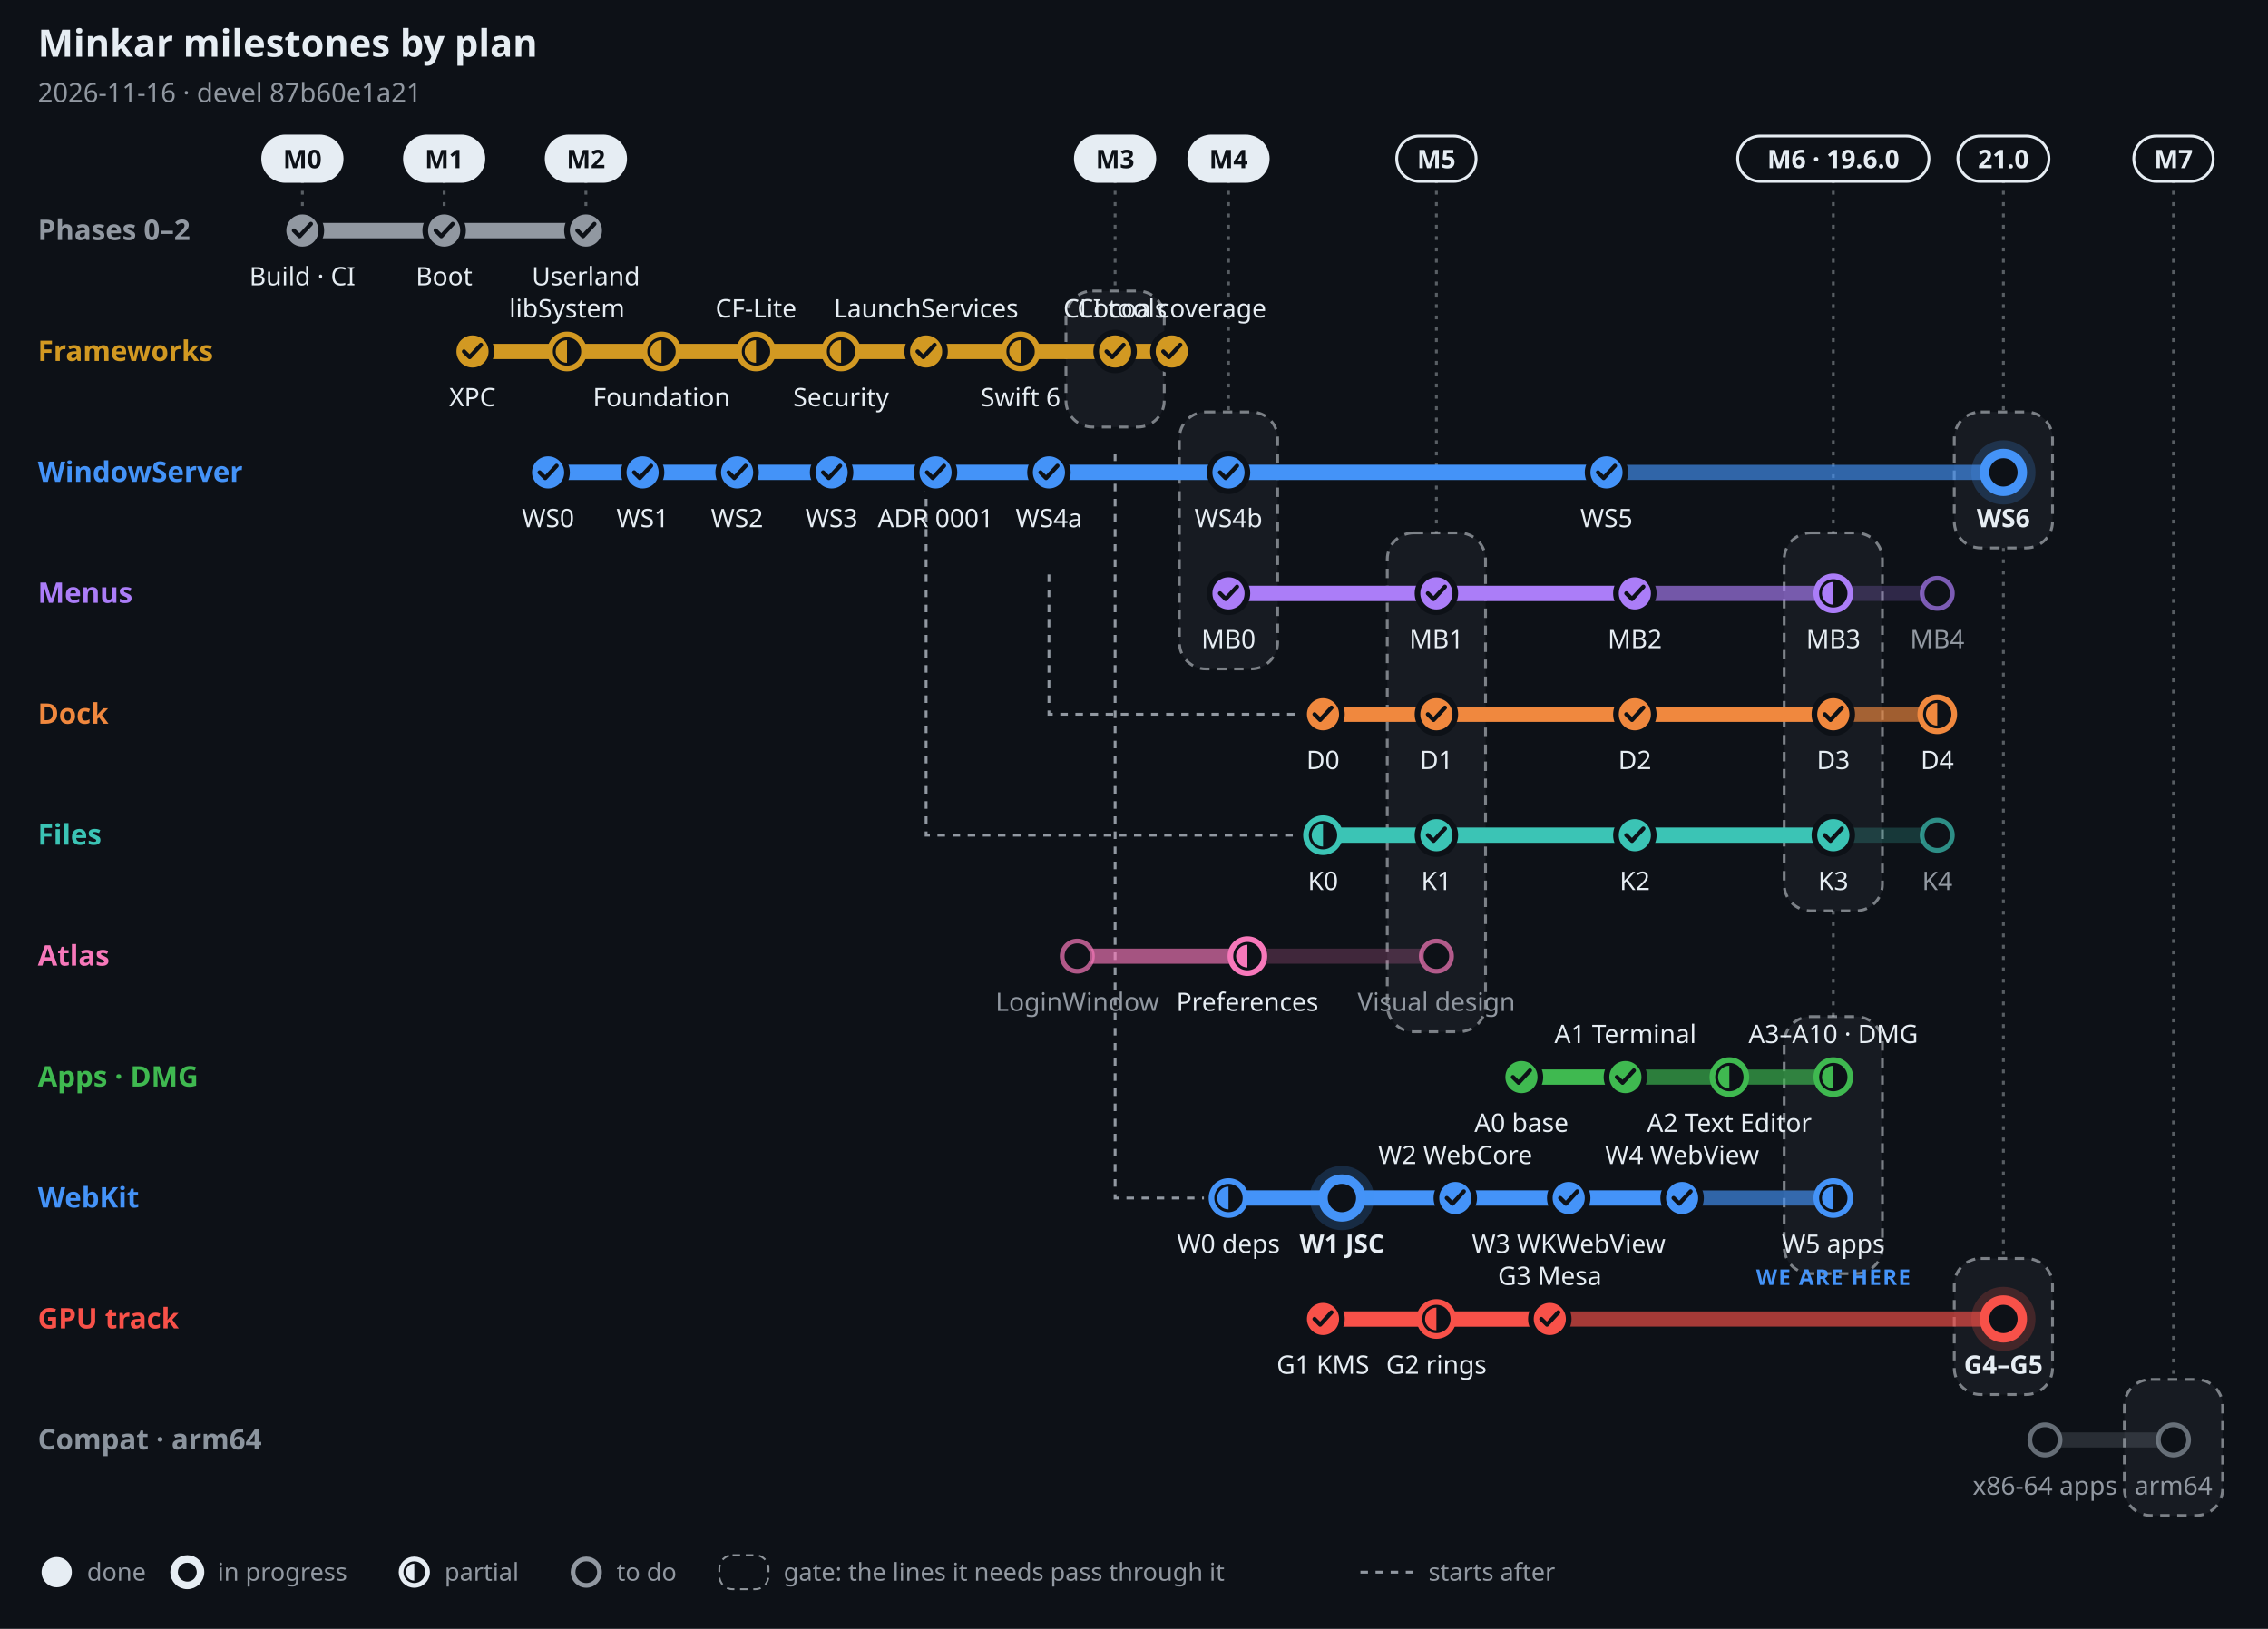
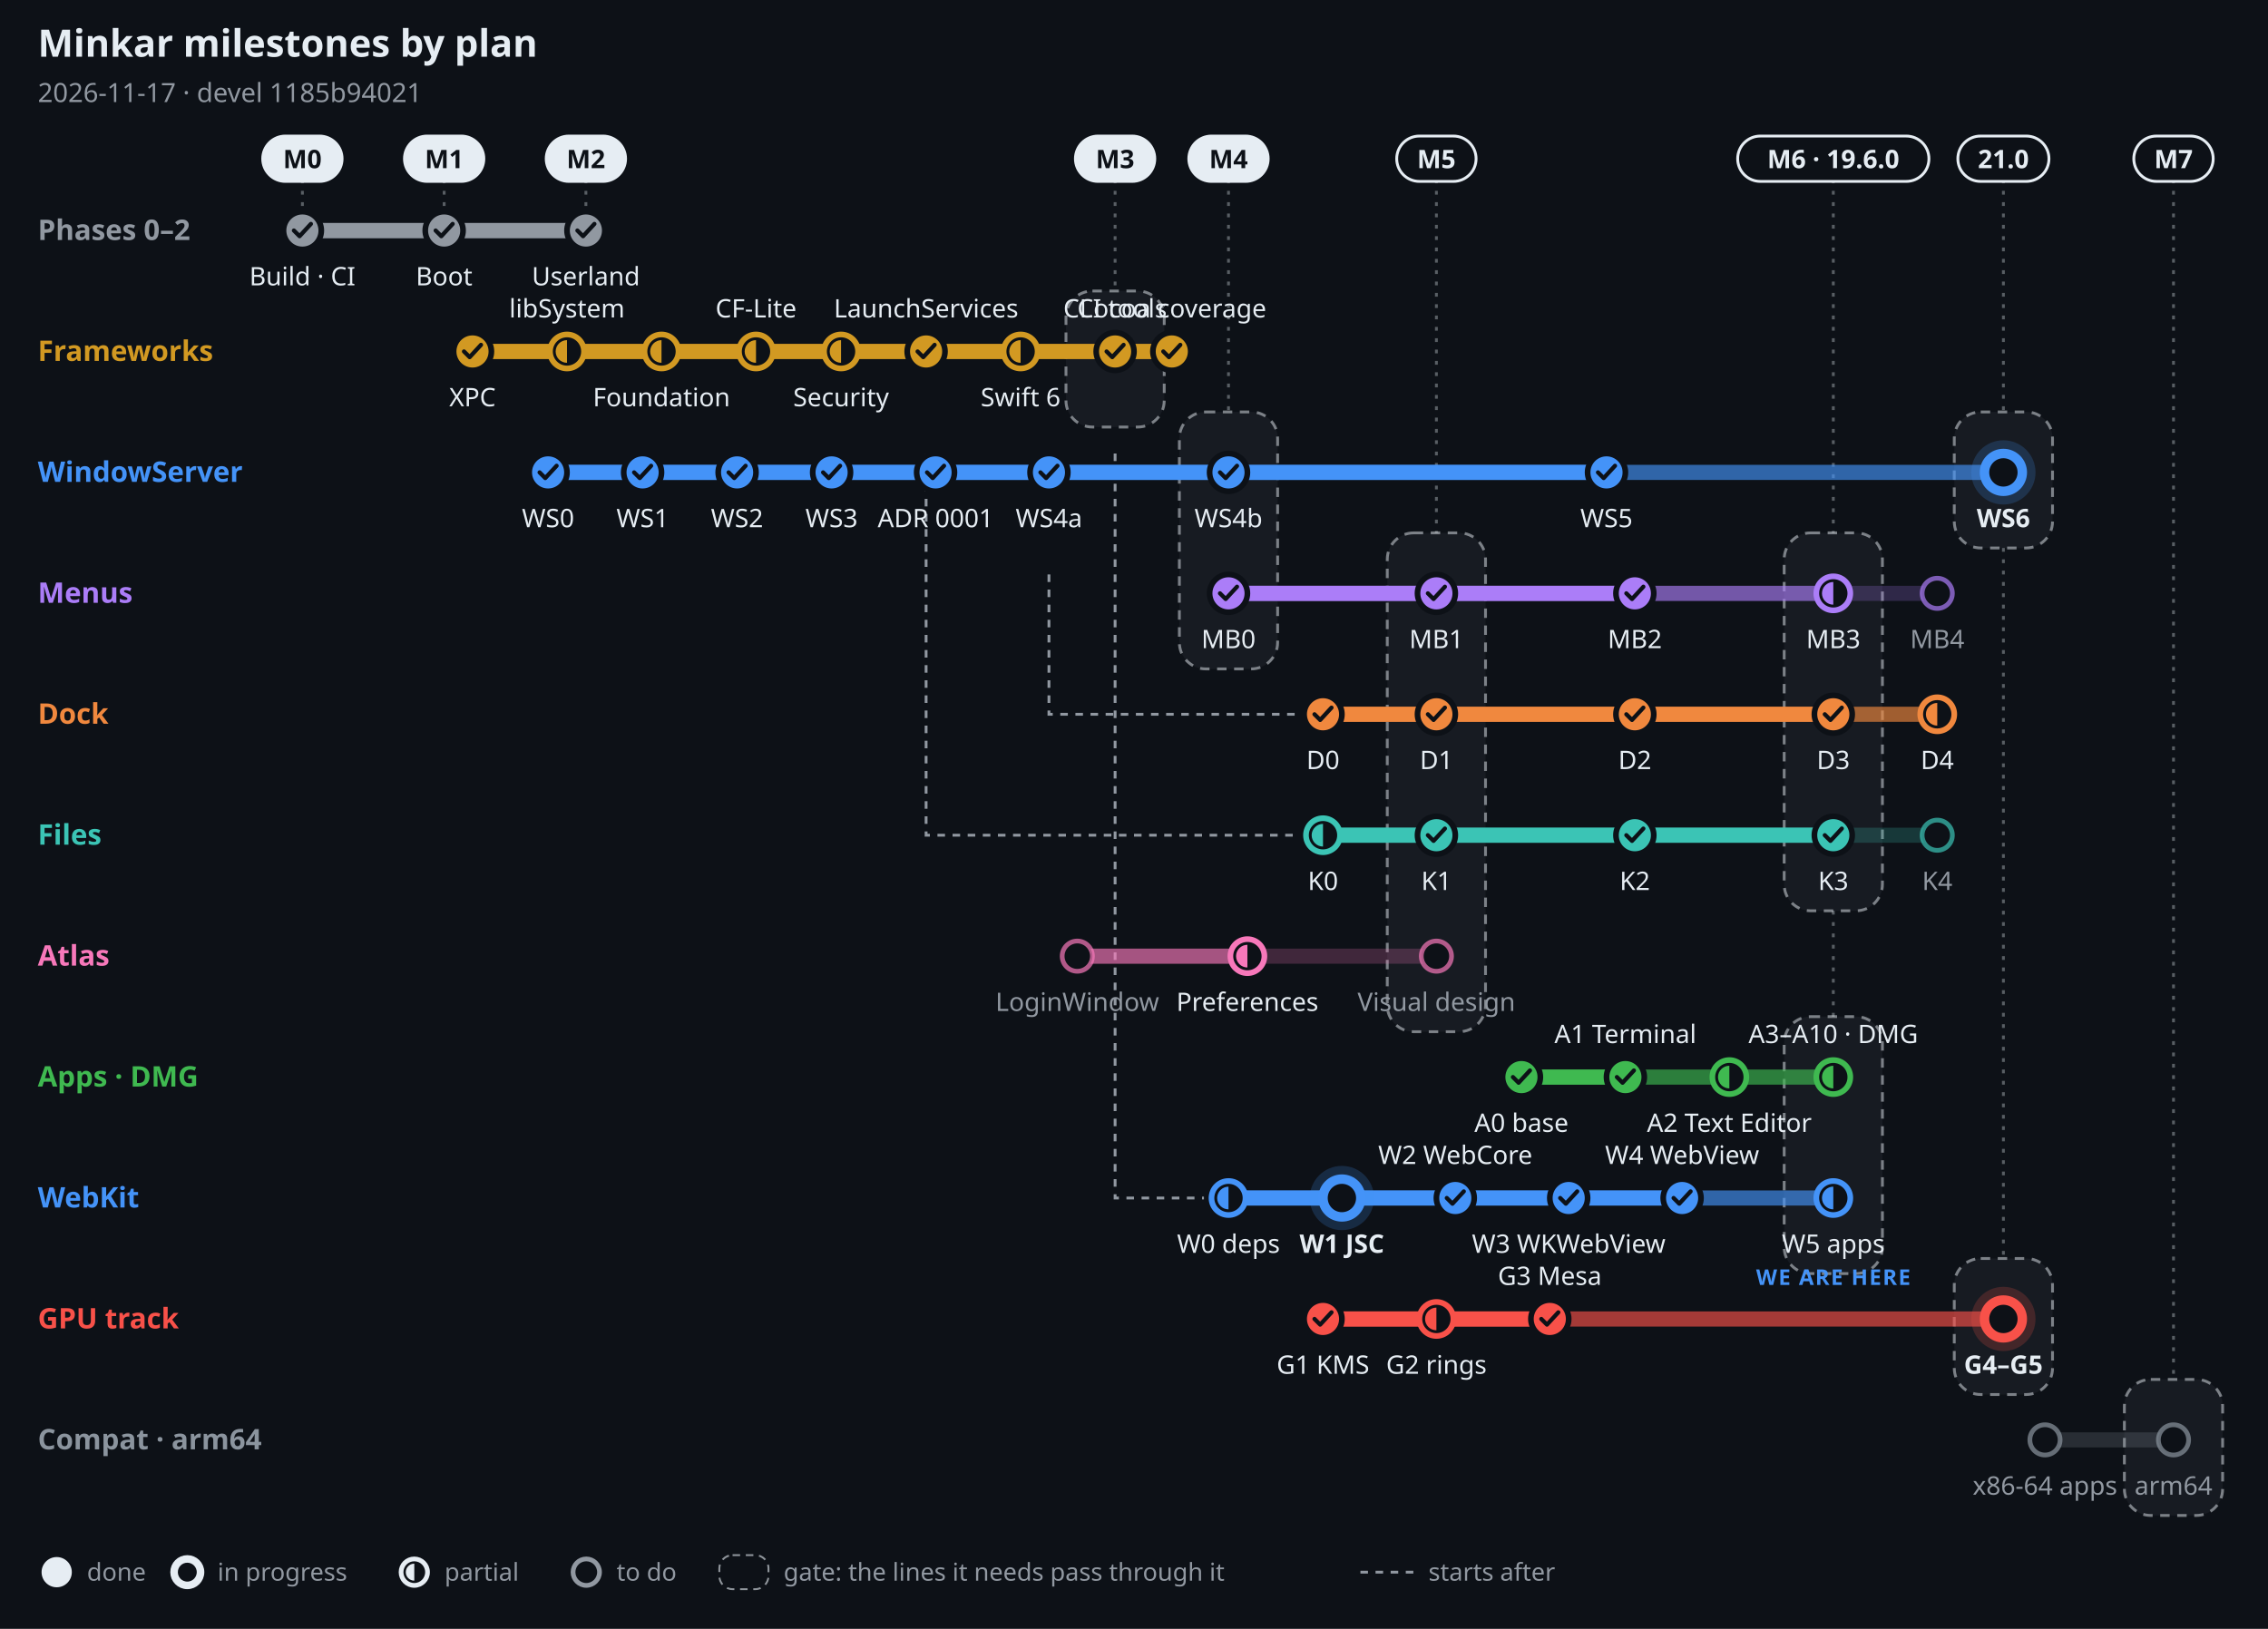
- <svg xmlns="http://www.w3.org/2000/svg" width="1200" height="862" viewBox="0 0 1200 862" font-family="-apple-system, BlinkMacSystemFont, 'Segoe UI', 'Noto Sans', Helvetica, Arial, sans-serif" role="img" aria-label="Minkar milestones by plan, 2026-11-16">
+ <svg xmlns="http://www.w3.org/2000/svg" width="1200" height="862" viewBox="0 0 1200 862" font-family="-apple-system, BlinkMacSystemFont, 'Segoe UI', 'Noto Sans', Helvetica, Arial, sans-serif" role="img" aria-label="Minkar milestones by plan, 2026-11-17">
  <rect width="1200" height="862" fill="#0d1117" />
  <text x="20" y="30" font-size="20" font-weight="700" fill="#e6edf3" text-anchor="start">Minkar milestones by plan</text>
-   <text x="20" y="54" font-size="14" font-weight="400" fill="#9198a1" text-anchor="start">2026-11-16 · devel 87b60e1a21</text>
+   <text x="20" y="54" font-size="14" font-weight="400" fill="#9198a1" text-anchor="start">2026-11-17 · devel 1185b94021</text>
  <line x1="160" y1="95" x2="160" y2="110" stroke="#e6edf3" stroke-opacity=".35" stroke-width="1.5" stroke-dasharray="2 4" />
  <rect x="139" y="72" width="42" height="24" rx="12" fill="#e6edf3" stroke="#e6edf3" stroke-width="1.5" />
  <text x="160" y="89" font-size="13.5" font-weight="700" fill="#0d1117" text-anchor="middle">M0</text>
  <line x1="235" y1="95" x2="235" y2="110" stroke="#e6edf3" stroke-opacity=".35" stroke-width="1.5" stroke-dasharray="2 4" />
  <rect x="214" y="72" width="42" height="24" rx="12" fill="#e6edf3" stroke="#e6edf3" stroke-width="1.5" />
  <text x="235" y="89" font-size="13.5" font-weight="700" fill="#0d1117" text-anchor="middle">M1</text>
  <line x1="310" y1="95" x2="310" y2="110" stroke="#e6edf3" stroke-opacity=".35" stroke-width="1.5" stroke-dasharray="2 4" />
  <rect x="289" y="72" width="42" height="24" rx="12" fill="#e6edf3" stroke="#e6edf3" stroke-width="1.5" />
  <text x="310" y="89" font-size="13.5" font-weight="700" fill="#0d1117" text-anchor="middle">M2</text>
  <line x1="590" y1="95" x2="590" y2="154" stroke="#e6edf3" stroke-opacity=".35" stroke-width="1.5" stroke-dasharray="2 4" />
  <rect x="564" y="154" width="52" height="72" rx="14" fill="#e6edf3" fill-opacity=".05" stroke="#e6edf3" stroke-opacity=".5" stroke-width="1.5" stroke-dasharray="5 4" />
  <rect x="569" y="72" width="42" height="24" rx="12" fill="#e6edf3" stroke="#e6edf3" stroke-width="1.5" />
  <text x="590" y="89" font-size="13.5" font-weight="700" fill="#0d1117" text-anchor="middle">M3</text>
  <line x1="650" y1="95" x2="650" y2="218" stroke="#e6edf3" stroke-opacity=".35" stroke-width="1.5" stroke-dasharray="2 4" />
  <rect x="624" y="218" width="52" height="136" rx="14" fill="#e6edf3" fill-opacity=".05" stroke="#e6edf3" stroke-opacity=".5" stroke-width="1.5" stroke-dasharray="5 4" />
  <rect x="629" y="72" width="42" height="24" rx="12" fill="#e6edf3" stroke="#e6edf3" stroke-width="1.5" />
  <text x="650" y="89" font-size="13.5" font-weight="700" fill="#0d1117" text-anchor="middle">M4</text>
  <line x1="760" y1="95" x2="760" y2="282" stroke="#e6edf3" stroke-opacity=".35" stroke-width="1.5" stroke-dasharray="2 4" />
  <rect x="734" y="282" width="52" height="264" rx="14" fill="#e6edf3" fill-opacity=".05" stroke="#e6edf3" stroke-opacity=".5" stroke-width="1.5" stroke-dasharray="5 4" />
  <rect x="739" y="72" width="42" height="24" rx="12" fill="#0d1117" stroke="#e6edf3" stroke-width="1.5" />
  <text x="760" y="89" font-size="13.5" font-weight="700" fill="#e6edf3" text-anchor="middle">M5</text>
  <line x1="970" y1="95" x2="970" y2="282" stroke="#e6edf3" stroke-opacity=".35" stroke-width="1.5" stroke-dasharray="2 4" />
  <rect x="944" y="282" width="52" height="200" rx="14" fill="#e6edf3" fill-opacity=".05" stroke="#e6edf3" stroke-opacity=".5" stroke-width="1.5" stroke-dasharray="5 4" />
  <line x1="970" y1="482" x2="970" y2="538" stroke="#e6edf3" stroke-opacity=".35" stroke-width="1.5" stroke-dasharray="2 4" />
  <rect x="944" y="538" width="52" height="136" rx="14" fill="#e6edf3" fill-opacity=".05" stroke="#e6edf3" stroke-opacity=".5" stroke-width="1.5" stroke-dasharray="5 4" />
  <rect x="919.4" y="72" width="101.2" height="24" rx="12" fill="#0d1117" stroke="#e6edf3" stroke-width="1.5" />
  <text x="970" y="89" font-size="13.5" font-weight="700" fill="#e6edf3" text-anchor="middle">M6 · 19.6.0</text>
  <line x1="1060" y1="95" x2="1060" y2="218" stroke="#e6edf3" stroke-opacity=".35" stroke-width="1.5" stroke-dasharray="2 4" />
  <rect x="1034" y="218" width="52" height="72" rx="14" fill="#e6edf3" fill-opacity=".05" stroke="#e6edf3" stroke-opacity=".5" stroke-width="1.5" stroke-dasharray="5 4" />
  <line x1="1060" y1="290" x2="1060" y2="666" stroke="#e6edf3" stroke-opacity=".35" stroke-width="1.5" stroke-dasharray="2 4" />
  <rect x="1034" y="666" width="52" height="72" rx="14" fill="#e6edf3" fill-opacity=".05" stroke="#e6edf3" stroke-opacity=".5" stroke-width="1.5" stroke-dasharray="5 4" />
  <rect x="1035.9" y="72" width="48.2" height="24" rx="12" fill="#0d1117" stroke="#e6edf3" stroke-width="1.5" />
  <text x="1060" y="89" font-size="13.5" font-weight="700" fill="#e6edf3" text-anchor="middle">21.0</text>
  <line x1="1150" y1="95" x2="1150" y2="730" stroke="#e6edf3" stroke-opacity=".35" stroke-width="1.5" stroke-dasharray="2 4" />
  <rect x="1124" y="730" width="52" height="72" rx="14" fill="#e6edf3" fill-opacity=".05" stroke="#e6edf3" stroke-opacity=".5" stroke-width="1.5" stroke-dasharray="5 4" />
  <rect x="1129" y="72" width="42" height="24" rx="12" fill="#0d1117" stroke="#e6edf3" stroke-width="1.5" />
  <text x="1150" y="89" font-size="13.5" font-weight="700" fill="#e6edf3" text-anchor="middle">M7</text>
  <path d="M555 304 V378 H687" fill="none" stroke="#9198a1" stroke-width="1.5" stroke-dasharray="4 4" />
  <path d="M490 240 V442 H687" fill="none" stroke="#9198a1" stroke-width="1.5" stroke-dasharray="4 4" />
  <path d="M590 240 V634 H637" fill="none" stroke="#9198a1" stroke-width="1.5" stroke-dasharray="4 4" />
  <text x="20" y="127" font-size="15" font-weight="700" fill="#9198a1" text-anchor="start">Phases 0–2</text>
  <line x1="160" y1="122" x2="310" y2="122" stroke="#9198a1" stroke-opacity=".22" stroke-width="8" stroke-linecap="round" />
  <line x1="160" y1="122" x2="310" y2="122" stroke="#9198a1" stroke-opacity=".55" stroke-width="8" stroke-linecap="round" />
  <line x1="160" y1="122" x2="310" y2="122" stroke="#9198a1" stroke-opacity="1" stroke-width="8" stroke-linecap="round" />
  <circle cx="160" cy="122" r="10" fill="#9198a1" stroke="#0d1117" stroke-width="3" />
  <path d="M155.5 122 l3 3 l6 -6.5" fill="none" stroke="#0d1117" stroke-width="2.2" stroke-linecap="round" stroke-linejoin="round" />
  <text x="160" y="151" font-size="13.5" font-weight="500" fill="#e6edf3" text-anchor="middle">Build · CI</text>
  <circle cx="235" cy="122" r="10" fill="#9198a1" stroke="#0d1117" stroke-width="3" />
  <path d="M230.5 122 l3 3 l6 -6.5" fill="none" stroke="#0d1117" stroke-width="2.2" stroke-linecap="round" stroke-linejoin="round" />
  <text x="235" y="151" font-size="13.5" font-weight="500" fill="#e6edf3" text-anchor="middle">Boot</text>
  <circle cx="310" cy="122" r="10" fill="#9198a1" stroke="#0d1117" stroke-width="3" />
  <path d="M305.5 122 l3 3 l6 -6.5" fill="none" stroke="#0d1117" stroke-width="2.2" stroke-linecap="round" stroke-linejoin="round" />
  <text x="310" y="151" font-size="13.5" font-weight="500" fill="#e6edf3" text-anchor="middle">Userland</text>
  <text x="20" y="191" font-size="15" font-weight="700" fill="#d29922" text-anchor="start">Frameworks</text>
  <line x1="250" y1="186" x2="620" y2="186" stroke="#d29922" stroke-opacity=".22" stroke-width="8" stroke-linecap="round" />
  <line x1="250" y1="186" x2="620" y2="186" stroke="#d29922" stroke-opacity=".55" stroke-width="8" stroke-linecap="round" />
  <line x1="250" y1="186" x2="620" y2="186" stroke="#d29922" stroke-opacity="1" stroke-width="8" stroke-linecap="round" />
  <circle cx="250" cy="186" r="10" fill="#d29922" stroke="#0d1117" stroke-width="3" />
  <path d="M245.5 186 l3 3 l6 -6.5" fill="none" stroke="#0d1117" stroke-width="2.2" stroke-linecap="round" stroke-linejoin="round" />
  <text x="250" y="215" font-size="13.5" font-weight="500" fill="#e6edf3" text-anchor="middle">XPC</text>
  <circle cx="300" cy="186" r="9" fill="#0d1117" stroke="#d29922" stroke-width="3" />
  <path d="M300 180 A6 6 0 0 0 300 192 Z" fill="#d29922" />
  <text x="300" y="168" font-size="13.5" font-weight="500" fill="#e6edf3" text-anchor="middle">libSystem</text>
  <circle cx="350" cy="186" r="9" fill="#0d1117" stroke="#d29922" stroke-width="3" />
  <path d="M350 180 A6 6 0 0 0 350 192 Z" fill="#d29922" />
  <text x="350" y="215" font-size="13.5" font-weight="500" fill="#e6edf3" text-anchor="middle">Foundation</text>
  <circle cx="400" cy="186" r="9" fill="#0d1117" stroke="#d29922" stroke-width="3" />
  <path d="M400 180 A6 6 0 0 0 400 192 Z" fill="#d29922" />
  <text x="400" y="168" font-size="13.5" font-weight="500" fill="#e6edf3" text-anchor="middle">CF-Lite</text>
  <circle cx="445" cy="186" r="9" fill="#0d1117" stroke="#d29922" stroke-width="3" />
  <path d="M445 180 A6 6 0 0 0 445 192 Z" fill="#d29922" />
  <text x="445" y="215" font-size="13.5" font-weight="500" fill="#e6edf3" text-anchor="middle">Security</text>
  <circle cx="490" cy="186" r="10" fill="#d29922" stroke="#0d1117" stroke-width="3" />
  <path d="M485.5 186 l3 3 l6 -6.5" fill="none" stroke="#0d1117" stroke-width="2.2" stroke-linecap="round" stroke-linejoin="round" />
  <text x="490" y="168" font-size="13.5" font-weight="500" fill="#e6edf3" text-anchor="middle">LaunchServices</text>
  <circle cx="540" cy="186" r="9" fill="#0d1117" stroke="#d29922" stroke-width="3" />
  <path d="M540 180 A6 6 0 0 0 540 192 Z" fill="#d29922" />
  <text x="540" y="215" font-size="13.5" font-weight="500" fill="#e6edf3" text-anchor="middle">Swift 6</text>
  <circle cx="590" cy="186" r="10" fill="#d29922" stroke="#0d1117" stroke-width="3" />
  <path d="M585.5 186 l3 3 l6 -6.5" fill="none" stroke="#0d1117" stroke-width="2.2" stroke-linecap="round" stroke-linejoin="round" />
  <text x="590" y="168" font-size="13.5" font-weight="500" fill="#e6edf3" text-anchor="middle">CLI tools</text>
  <circle cx="620" cy="186" r="10" fill="#d29922" stroke="#0d1117" stroke-width="3" />
  <path d="M615.5 186 l3 3 l6 -6.5" fill="none" stroke="#0d1117" stroke-width="2.2" stroke-linecap="round" stroke-linejoin="round" />
  <text x="620" y="168" font-size="13.5" font-weight="500" fill="#e6edf3" text-anchor="middle">Cocoa coverage</text>
  <text x="20" y="255" font-size="15" font-weight="700" fill="#4493f8" text-anchor="start">WindowServer</text>
  <line x1="290" y1="250" x2="1060" y2="250" stroke="#4493f8" stroke-opacity=".22" stroke-width="8" stroke-linecap="round" />
  <line x1="290" y1="250" x2="1060" y2="250" stroke="#4493f8" stroke-opacity=".55" stroke-width="8" stroke-linecap="round" />
  <line x1="290" y1="250" x2="850" y2="250" stroke="#4493f8" stroke-opacity="1" stroke-width="8" stroke-linecap="round" />
  <circle cx="290" cy="250" r="10" fill="#4493f8" stroke="#0d1117" stroke-width="3" />
  <path d="M285.5 250 l3 3 l6 -6.5" fill="none" stroke="#0d1117" stroke-width="2.2" stroke-linecap="round" stroke-linejoin="round" />
  <text x="290" y="279" font-size="13.5" font-weight="500" fill="#e6edf3" text-anchor="middle">WS0</text>
  <circle cx="340" cy="250" r="10" fill="#4493f8" stroke="#0d1117" stroke-width="3" />
  <path d="M335.5 250 l3 3 l6 -6.5" fill="none" stroke="#0d1117" stroke-width="2.2" stroke-linecap="round" stroke-linejoin="round" />
  <text x="340" y="279" font-size="13.5" font-weight="500" fill="#e6edf3" text-anchor="middle">WS1</text>
  <circle cx="390" cy="250" r="10" fill="#4493f8" stroke="#0d1117" stroke-width="3" />
  <path d="M385.5 250 l3 3 l6 -6.5" fill="none" stroke="#0d1117" stroke-width="2.2" stroke-linecap="round" stroke-linejoin="round" />
  <text x="390" y="279" font-size="13.5" font-weight="500" fill="#e6edf3" text-anchor="middle">WS2</text>
  <circle cx="440" cy="250" r="10" fill="#4493f8" stroke="#0d1117" stroke-width="3" />
  <path d="M435.5 250 l3 3 l6 -6.5" fill="none" stroke="#0d1117" stroke-width="2.2" stroke-linecap="round" stroke-linejoin="round" />
  <text x="440" y="279" font-size="13.5" font-weight="500" fill="#e6edf3" text-anchor="middle">WS3</text>
  <circle cx="495" cy="250" r="10" fill="#4493f8" stroke="#0d1117" stroke-width="3" />
  <path d="M490.5 250 l3 3 l6 -6.5" fill="none" stroke="#0d1117" stroke-width="2.2" stroke-linecap="round" stroke-linejoin="round" />
  <text x="495" y="279" font-size="13.5" font-weight="500" fill="#e6edf3" text-anchor="middle">ADR 0001</text>
  <circle cx="555" cy="250" r="10" fill="#4493f8" stroke="#0d1117" stroke-width="3" />
  <path d="M550.5 250 l3 3 l6 -6.5" fill="none" stroke="#0d1117" stroke-width="2.2" stroke-linecap="round" stroke-linejoin="round" />
  <text x="555" y="279" font-size="13.5" font-weight="500" fill="#e6edf3" text-anchor="middle">WS4a</text>
  <circle cx="650" cy="250" r="10" fill="#4493f8" stroke="#0d1117" stroke-width="3" />
  <path d="M645.5 250 l3 3 l6 -6.5" fill="none" stroke="#0d1117" stroke-width="2.2" stroke-linecap="round" stroke-linejoin="round" />
  <text x="650" y="279" font-size="13.5" font-weight="500" fill="#e6edf3" text-anchor="middle">WS4b</text>
  <circle cx="850" cy="250" r="10" fill="#4493f8" stroke="#0d1117" stroke-width="3" />
  <path d="M845.5 250 l3 3 l6 -6.5" fill="none" stroke="#0d1117" stroke-width="2.2" stroke-linecap="round" stroke-linejoin="round" />
  <text x="850" y="279" font-size="13.5" font-weight="500" fill="#e6edf3" text-anchor="middle">WS5</text>
  <circle cx="1060" cy="250" r="17" fill="#4493f8" fill-opacity=".2" />
  <circle cx="1060" cy="250" r="10" fill="#0d1117" stroke="#4493f8" stroke-width="5" />
  <text x="1060" y="279" font-size="13.5" font-weight="700" fill="#e6edf3" text-anchor="middle">WS6</text>
  <text x="20" y="319" font-size="15" font-weight="700" fill="#ab7df8" text-anchor="start">Menus</text>
  <line x1="650" y1="314" x2="1025" y2="314" stroke="#ab7df8" stroke-opacity=".22" stroke-width="8" stroke-linecap="round" />
  <line x1="650" y1="314" x2="970" y2="314" stroke="#ab7df8" stroke-opacity=".55" stroke-width="8" stroke-linecap="round" />
  <line x1="650" y1="314" x2="865" y2="314" stroke="#ab7df8" stroke-opacity="1" stroke-width="8" stroke-linecap="round" />
  <circle cx="650" cy="314" r="10" fill="#ab7df8" stroke="#0d1117" stroke-width="3" />
  <path d="M645.5 314 l3 3 l6 -6.5" fill="none" stroke="#0d1117" stroke-width="2.2" stroke-linecap="round" stroke-linejoin="round" />
  <text x="650" y="343" font-size="13.5" font-weight="500" fill="#e6edf3" text-anchor="middle">MB0</text>
  <circle cx="760" cy="314" r="10" fill="#ab7df8" stroke="#0d1117" stroke-width="3" />
  <path d="M755.5 314 l3 3 l6 -6.5" fill="none" stroke="#0d1117" stroke-width="2.2" stroke-linecap="round" stroke-linejoin="round" />
  <text x="760" y="343" font-size="13.5" font-weight="500" fill="#e6edf3" text-anchor="middle">MB1</text>
  <circle cx="865" cy="314" r="10" fill="#ab7df8" stroke="#0d1117" stroke-width="3" />
  <path d="M860.5 314 l3 3 l6 -6.5" fill="none" stroke="#0d1117" stroke-width="2.2" stroke-linecap="round" stroke-linejoin="round" />
  <text x="865" y="343" font-size="13.5" font-weight="500" fill="#e6edf3" text-anchor="middle">MB2</text>
  <circle cx="970" cy="314" r="9" fill="#0d1117" stroke="#ab7df8" stroke-width="3" />
  <path d="M970 308 A6 6 0 0 0 970 320 Z" fill="#ab7df8" />
  <text x="970" y="343" font-size="13.5" font-weight="500" fill="#e6edf3" text-anchor="middle">MB3</text>
  <circle cx="1025" cy="314" r="8" fill="#0d1117" stroke="#ab7df8" stroke-opacity=".7" stroke-width="2.5" />
  <text x="1025" y="343" font-size="13.5" font-weight="500" fill="#9198a1" text-anchor="middle">MB4</text>
  <text x="20" y="383" font-size="15" font-weight="700" fill="#f0883e" text-anchor="start">Dock</text>
  <line x1="700" y1="378" x2="1025" y2="378" stroke="#f0883e" stroke-opacity=".22" stroke-width="8" stroke-linecap="round" />
  <line x1="700" y1="378" x2="1025" y2="378" stroke="#f0883e" stroke-opacity=".55" stroke-width="8" stroke-linecap="round" />
  <line x1="700" y1="378" x2="970" y2="378" stroke="#f0883e" stroke-opacity="1" stroke-width="8" stroke-linecap="round" />
  <circle cx="700" cy="378" r="10" fill="#f0883e" stroke="#0d1117" stroke-width="3" />
  <path d="M695.5 378 l3 3 l6 -6.5" fill="none" stroke="#0d1117" stroke-width="2.2" stroke-linecap="round" stroke-linejoin="round" />
  <text x="700" y="407" font-size="13.5" font-weight="500" fill="#e6edf3" text-anchor="middle">D0</text>
  <circle cx="760" cy="378" r="10" fill="#f0883e" stroke="#0d1117" stroke-width="3" />
  <path d="M755.5 378 l3 3 l6 -6.5" fill="none" stroke="#0d1117" stroke-width="2.2" stroke-linecap="round" stroke-linejoin="round" />
  <text x="760" y="407" font-size="13.5" font-weight="500" fill="#e6edf3" text-anchor="middle">D1</text>
  <circle cx="865" cy="378" r="10" fill="#f0883e" stroke="#0d1117" stroke-width="3" />
  <path d="M860.5 378 l3 3 l6 -6.5" fill="none" stroke="#0d1117" stroke-width="2.2" stroke-linecap="round" stroke-linejoin="round" />
  <text x="865" y="407" font-size="13.5" font-weight="500" fill="#e6edf3" text-anchor="middle">D2</text>
  <circle cx="970" cy="378" r="10" fill="#f0883e" stroke="#0d1117" stroke-width="3" />
  <path d="M965.5 378 l3 3 l6 -6.5" fill="none" stroke="#0d1117" stroke-width="2.2" stroke-linecap="round" stroke-linejoin="round" />
  <text x="970" y="407" font-size="13.5" font-weight="500" fill="#e6edf3" text-anchor="middle">D3</text>
  <circle cx="1025" cy="378" r="9" fill="#0d1117" stroke="#f0883e" stroke-width="3" />
  <path d="M1025 372 A6 6 0 0 0 1025 384 Z" fill="#f0883e" />
  <text x="1025" y="407" font-size="13.5" font-weight="500" fill="#e6edf3" text-anchor="middle">D4</text>
  <text x="20" y="447" font-size="15" font-weight="700" fill="#3bc4b5" text-anchor="start">Files</text>
  <line x1="700" y1="442" x2="1025" y2="442" stroke="#3bc4b5" stroke-opacity=".22" stroke-width="8" stroke-linecap="round" />
  <line x1="700" y1="442" x2="970" y2="442" stroke="#3bc4b5" stroke-opacity=".55" stroke-width="8" stroke-linecap="round" />
  <line x1="700" y1="442" x2="970" y2="442" stroke="#3bc4b5" stroke-opacity="1" stroke-width="8" stroke-linecap="round" />
  <circle cx="700" cy="442" r="9" fill="#0d1117" stroke="#3bc4b5" stroke-width="3" />
  <path d="M700 436 A6 6 0 0 0 700 448 Z" fill="#3bc4b5" />
  <text x="700" y="471" font-size="13.5" font-weight="500" fill="#e6edf3" text-anchor="middle">K0</text>
  <circle cx="760" cy="442" r="10" fill="#3bc4b5" stroke="#0d1117" stroke-width="3" />
  <path d="M755.5 442 l3 3 l6 -6.5" fill="none" stroke="#0d1117" stroke-width="2.2" stroke-linecap="round" stroke-linejoin="round" />
  <text x="760" y="471" font-size="13.5" font-weight="500" fill="#e6edf3" text-anchor="middle">K1</text>
  <circle cx="865" cy="442" r="10" fill="#3bc4b5" stroke="#0d1117" stroke-width="3" />
  <path d="M860.5 442 l3 3 l6 -6.5" fill="none" stroke="#0d1117" stroke-width="2.2" stroke-linecap="round" stroke-linejoin="round" />
  <text x="865" y="471" font-size="13.5" font-weight="500" fill="#e6edf3" text-anchor="middle">K2</text>
  <circle cx="970" cy="442" r="10" fill="#3bc4b5" stroke="#0d1117" stroke-width="3" />
  <path d="M965.5 442 l3 3 l6 -6.5" fill="none" stroke="#0d1117" stroke-width="2.2" stroke-linecap="round" stroke-linejoin="round" />
  <text x="970" y="471" font-size="13.5" font-weight="500" fill="#e6edf3" text-anchor="middle">K3</text>
  <circle cx="1025" cy="442" r="8" fill="#0d1117" stroke="#3bc4b5" stroke-opacity=".7" stroke-width="2.5" />
  <text x="1025" y="471" font-size="13.5" font-weight="500" fill="#9198a1" text-anchor="middle">K4</text>
  <text x="20" y="511" font-size="15" font-weight="700" fill="#f778ba" text-anchor="start">Atlas</text>
  <line x1="570" y1="506" x2="760" y2="506" stroke="#f778ba" stroke-opacity=".22" stroke-width="8" stroke-linecap="round" />
  <line x1="570" y1="506" x2="660" y2="506" stroke="#f778ba" stroke-opacity=".55" stroke-width="8" stroke-linecap="round" />
  <circle cx="570" cy="506" r="8" fill="#0d1117" stroke="#f778ba" stroke-opacity=".7" stroke-width="2.5" />
  <text x="570" y="535" font-size="13.5" font-weight="500" fill="#9198a1" text-anchor="middle">LoginWindow</text>
  <circle cx="660" cy="506" r="9" fill="#0d1117" stroke="#f778ba" stroke-width="3" />
  <path d="M660 500 A6 6 0 0 0 660 512 Z" fill="#f778ba" />
  <text x="660" y="535" font-size="13.5" font-weight="500" fill="#e6edf3" text-anchor="middle">Preferences</text>
  <circle cx="760" cy="506" r="8" fill="#0d1117" stroke="#f778ba" stroke-opacity=".7" stroke-width="2.5" />
  <text x="760" y="535" font-size="13.5" font-weight="500" fill="#9198a1" text-anchor="middle">Visual design</text>
  <text x="20" y="575" font-size="15" font-weight="700" fill="#3fb950" text-anchor="start">Apps · DMG</text>
  <line x1="805" y1="570" x2="970" y2="570" stroke="#3fb950" stroke-opacity=".22" stroke-width="8" stroke-linecap="round" />
  <line x1="805" y1="570" x2="970" y2="570" stroke="#3fb950" stroke-opacity=".55" stroke-width="8" stroke-linecap="round" />
  <line x1="805" y1="570" x2="860" y2="570" stroke="#3fb950" stroke-opacity="1" stroke-width="8" stroke-linecap="round" />
  <circle cx="805" cy="570" r="10" fill="#3fb950" stroke="#0d1117" stroke-width="3" />
  <path d="M800.5 570 l3 3 l6 -6.5" fill="none" stroke="#0d1117" stroke-width="2.2" stroke-linecap="round" stroke-linejoin="round" />
  <text x="805" y="599" font-size="13.5" font-weight="500" fill="#e6edf3" text-anchor="middle">A0 base</text>
  <circle cx="860" cy="570" r="10" fill="#3fb950" stroke="#0d1117" stroke-width="3" />
  <path d="M855.5 570 l3 3 l6 -6.5" fill="none" stroke="#0d1117" stroke-width="2.2" stroke-linecap="round" stroke-linejoin="round" />
  <text x="860" y="552" font-size="13.5" font-weight="500" fill="#e6edf3" text-anchor="middle">A1 Terminal</text>
  <circle cx="915" cy="570" r="9" fill="#0d1117" stroke="#3fb950" stroke-width="3" />
  <path d="M915 564 A6 6 0 0 0 915 576 Z" fill="#3fb950" />
  <text x="915" y="599" font-size="13.5" font-weight="500" fill="#e6edf3" text-anchor="middle">A2 Text Editor</text>
  <circle cx="970" cy="570" r="9" fill="#0d1117" stroke="#3fb950" stroke-width="3" />
  <path d="M970 564 A6 6 0 0 0 970 576 Z" fill="#3fb950" />
  <text x="970" y="552" font-size="13.5" font-weight="500" fill="#e6edf3" text-anchor="middle">A3–A10 · DMG</text>
  <text x="20" y="639" font-size="15" font-weight="700" fill="#4493f8" text-anchor="start">WebKit</text>
  <line x1="650" y1="634" x2="970" y2="634" stroke="#4493f8" stroke-opacity=".22" stroke-width="8" stroke-linecap="round" />
  <line x1="650" y1="634" x2="970" y2="634" stroke="#4493f8" stroke-opacity=".55" stroke-width="8" stroke-linecap="round" />
  <line x1="650" y1="634" x2="890" y2="634" stroke="#4493f8" stroke-opacity="1" stroke-width="8" stroke-linecap="round" />
  <circle cx="650" cy="634" r="9" fill="#0d1117" stroke="#4493f8" stroke-width="3" />
  <path d="M650 628 A6 6 0 0 0 650 640 Z" fill="#4493f8" />
  <text x="650" y="663" font-size="13.5" font-weight="500" fill="#e6edf3" text-anchor="middle">W0 deps</text>
  <circle cx="710" cy="634" r="17" fill="#4493f8" fill-opacity=".2" />
  <circle cx="710" cy="634" r="10" fill="#0d1117" stroke="#4493f8" stroke-width="5" />
  <text x="710" y="663" font-size="13.5" font-weight="700" fill="#e6edf3" text-anchor="middle">W1 JSC</text>
  <circle cx="770" cy="634" r="10" fill="#4493f8" stroke="#0d1117" stroke-width="3" />
  <path d="M765.5 634 l3 3 l6 -6.5" fill="none" stroke="#0d1117" stroke-width="2.2" stroke-linecap="round" stroke-linejoin="round" />
  <text x="770" y="616" font-size="13.5" font-weight="500" fill="#e6edf3" text-anchor="middle">W2 WebCore</text>
  <circle cx="830" cy="634" r="10" fill="#4493f8" stroke="#0d1117" stroke-width="3" />
  <path d="M825.5 634 l3 3 l6 -6.5" fill="none" stroke="#0d1117" stroke-width="2.2" stroke-linecap="round" stroke-linejoin="round" />
  <text x="830" y="663" font-size="13.5" font-weight="500" fill="#e6edf3" text-anchor="middle">W3 WKWebView</text>
  <circle cx="890" cy="634" r="10" fill="#4493f8" stroke="#0d1117" stroke-width="3" />
  <path d="M885.5 634 l3 3 l6 -6.5" fill="none" stroke="#0d1117" stroke-width="2.2" stroke-linecap="round" stroke-linejoin="round" />
  <text x="890" y="616" font-size="13.5" font-weight="500" fill="#e6edf3" text-anchor="middle">W4 WebView</text>
  <circle cx="970" cy="634" r="9" fill="#0d1117" stroke="#4493f8" stroke-width="3" />
  <path d="M970 628 A6 6 0 0 0 970 640 Z" fill="#4493f8" />
  <text x="970" y="663" font-size="13.5" font-weight="500" fill="#e6edf3" text-anchor="middle">W5 apps</text>
  <text x="970" y="680" font-size="11.5" font-weight="800" fill="#4493f8" text-anchor="middle" letter-spacing=".06em">WE ARE HERE</text>
  <text x="20" y="703" font-size="15" font-weight="700" fill="#f85149" text-anchor="start">GPU track</text>
  <line x1="700" y1="698" x2="1060" y2="698" stroke="#f85149" stroke-opacity=".22" stroke-width="8" stroke-linecap="round" />
  <line x1="700" y1="698" x2="1060" y2="698" stroke="#f85149" stroke-opacity=".55" stroke-width="8" stroke-linecap="round" />
  <line x1="700" y1="698" x2="820" y2="698" stroke="#f85149" stroke-opacity="1" stroke-width="8" stroke-linecap="round" />
  <circle cx="700" cy="698" r="10" fill="#f85149" stroke="#0d1117" stroke-width="3" />
  <path d="M695.5 698 l3 3 l6 -6.5" fill="none" stroke="#0d1117" stroke-width="2.2" stroke-linecap="round" stroke-linejoin="round" />
  <text x="700" y="727" font-size="13.5" font-weight="500" fill="#e6edf3" text-anchor="middle">G1 KMS</text>
  <circle cx="760" cy="698" r="9" fill="#0d1117" stroke="#f85149" stroke-width="3" />
  <path d="M760 692 A6 6 0 0 0 760 704 Z" fill="#f85149" />
  <text x="760" y="727" font-size="13.5" font-weight="500" fill="#e6edf3" text-anchor="middle">G2 rings</text>
  <circle cx="820" cy="698" r="10" fill="#f85149" stroke="#0d1117" stroke-width="3" />
  <path d="M815.5 698 l3 3 l6 -6.5" fill="none" stroke="#0d1117" stroke-width="2.2" stroke-linecap="round" stroke-linejoin="round" />
  <text x="820" y="680" font-size="13.5" font-weight="500" fill="#e6edf3" text-anchor="middle">G3 Mesa</text>
  <circle cx="1060" cy="698" r="17" fill="#f85149" fill-opacity=".2" />
  <circle cx="1060" cy="698" r="10" fill="#0d1117" stroke="#f85149" stroke-width="5" />
  <text x="1060" y="727" font-size="13.5" font-weight="700" fill="#e6edf3" text-anchor="middle">G4–G5</text>
  <text x="20" y="767" font-size="15" font-weight="700" fill="#8b949e" text-anchor="start">Compat · arm64</text>
  <line x1="1082" y1="762" x2="1150" y2="762" stroke="#8b949e" stroke-opacity=".22" stroke-width="8" stroke-linecap="round" />
  <circle cx="1082" cy="762" r="8" fill="#0d1117" stroke="#8b949e" stroke-opacity=".7" stroke-width="2.5" />
  <text x="1082" y="791" font-size="13.5" font-weight="500" fill="#9198a1" text-anchor="middle">x86-64 apps</text>
  <circle cx="1150" cy="762" r="8" fill="#0d1117" stroke="#8b949e" stroke-opacity=".7" stroke-width="2.5" />
  <text x="1150" y="791" font-size="13.5" font-weight="500" fill="#9198a1" text-anchor="middle">arm64</text>
  <circle cx="30" cy="832" r="8" fill="#e6edf3" />
  <text x="46" y="836.5" font-size="13" font-weight="400" fill="#9198a1" text-anchor="start">done</text>
  <circle cx="99.1" cy="832" r="7" fill="#0d1117" stroke="#e6edf3" stroke-width="4" />
  <text x="115.1" y="836.5" font-size="13" font-weight="400" fill="#9198a1" text-anchor="start">in progress</text>
  <circle cx="219.2" cy="832" r="7" fill="#0d1117" stroke="#e6edf3" stroke-width="2.5" />
  <path d="M219.2 827.5 A4.5 4.5 0 0 0 219.2 836.5 Z" fill="#e6edf3" />
  <text x="235.2" y="836.5" font-size="13" font-weight="400" fill="#9198a1" text-anchor="start">partial</text>
  <circle cx="310.2" cy="832" r="7" fill="#0d1117" stroke="#9198a1" stroke-width="2.5" />
  <text x="326.2" y="836.5" font-size="13" font-weight="400" fill="#9198a1" text-anchor="start">to do</text>
  <rect x="380.6" y="823" width="26" height="18" rx="7" fill="none" stroke="#e6edf3" stroke-opacity=".6" stroke-dasharray="4 3" />
  <text x="414.6" y="836.5" font-size="13" font-weight="400" fill="#9198a1" text-anchor="start">gate: the lines it needs pass through it</text>
  <path d="M719.8 832 h28" stroke="#9198a1" stroke-width="1.5" stroke-dasharray="4 4" />
  <text x="755.8" y="836.5" font-size="13" font-weight="400" fill="#9198a1" text-anchor="start">starts after</text>
</svg>
